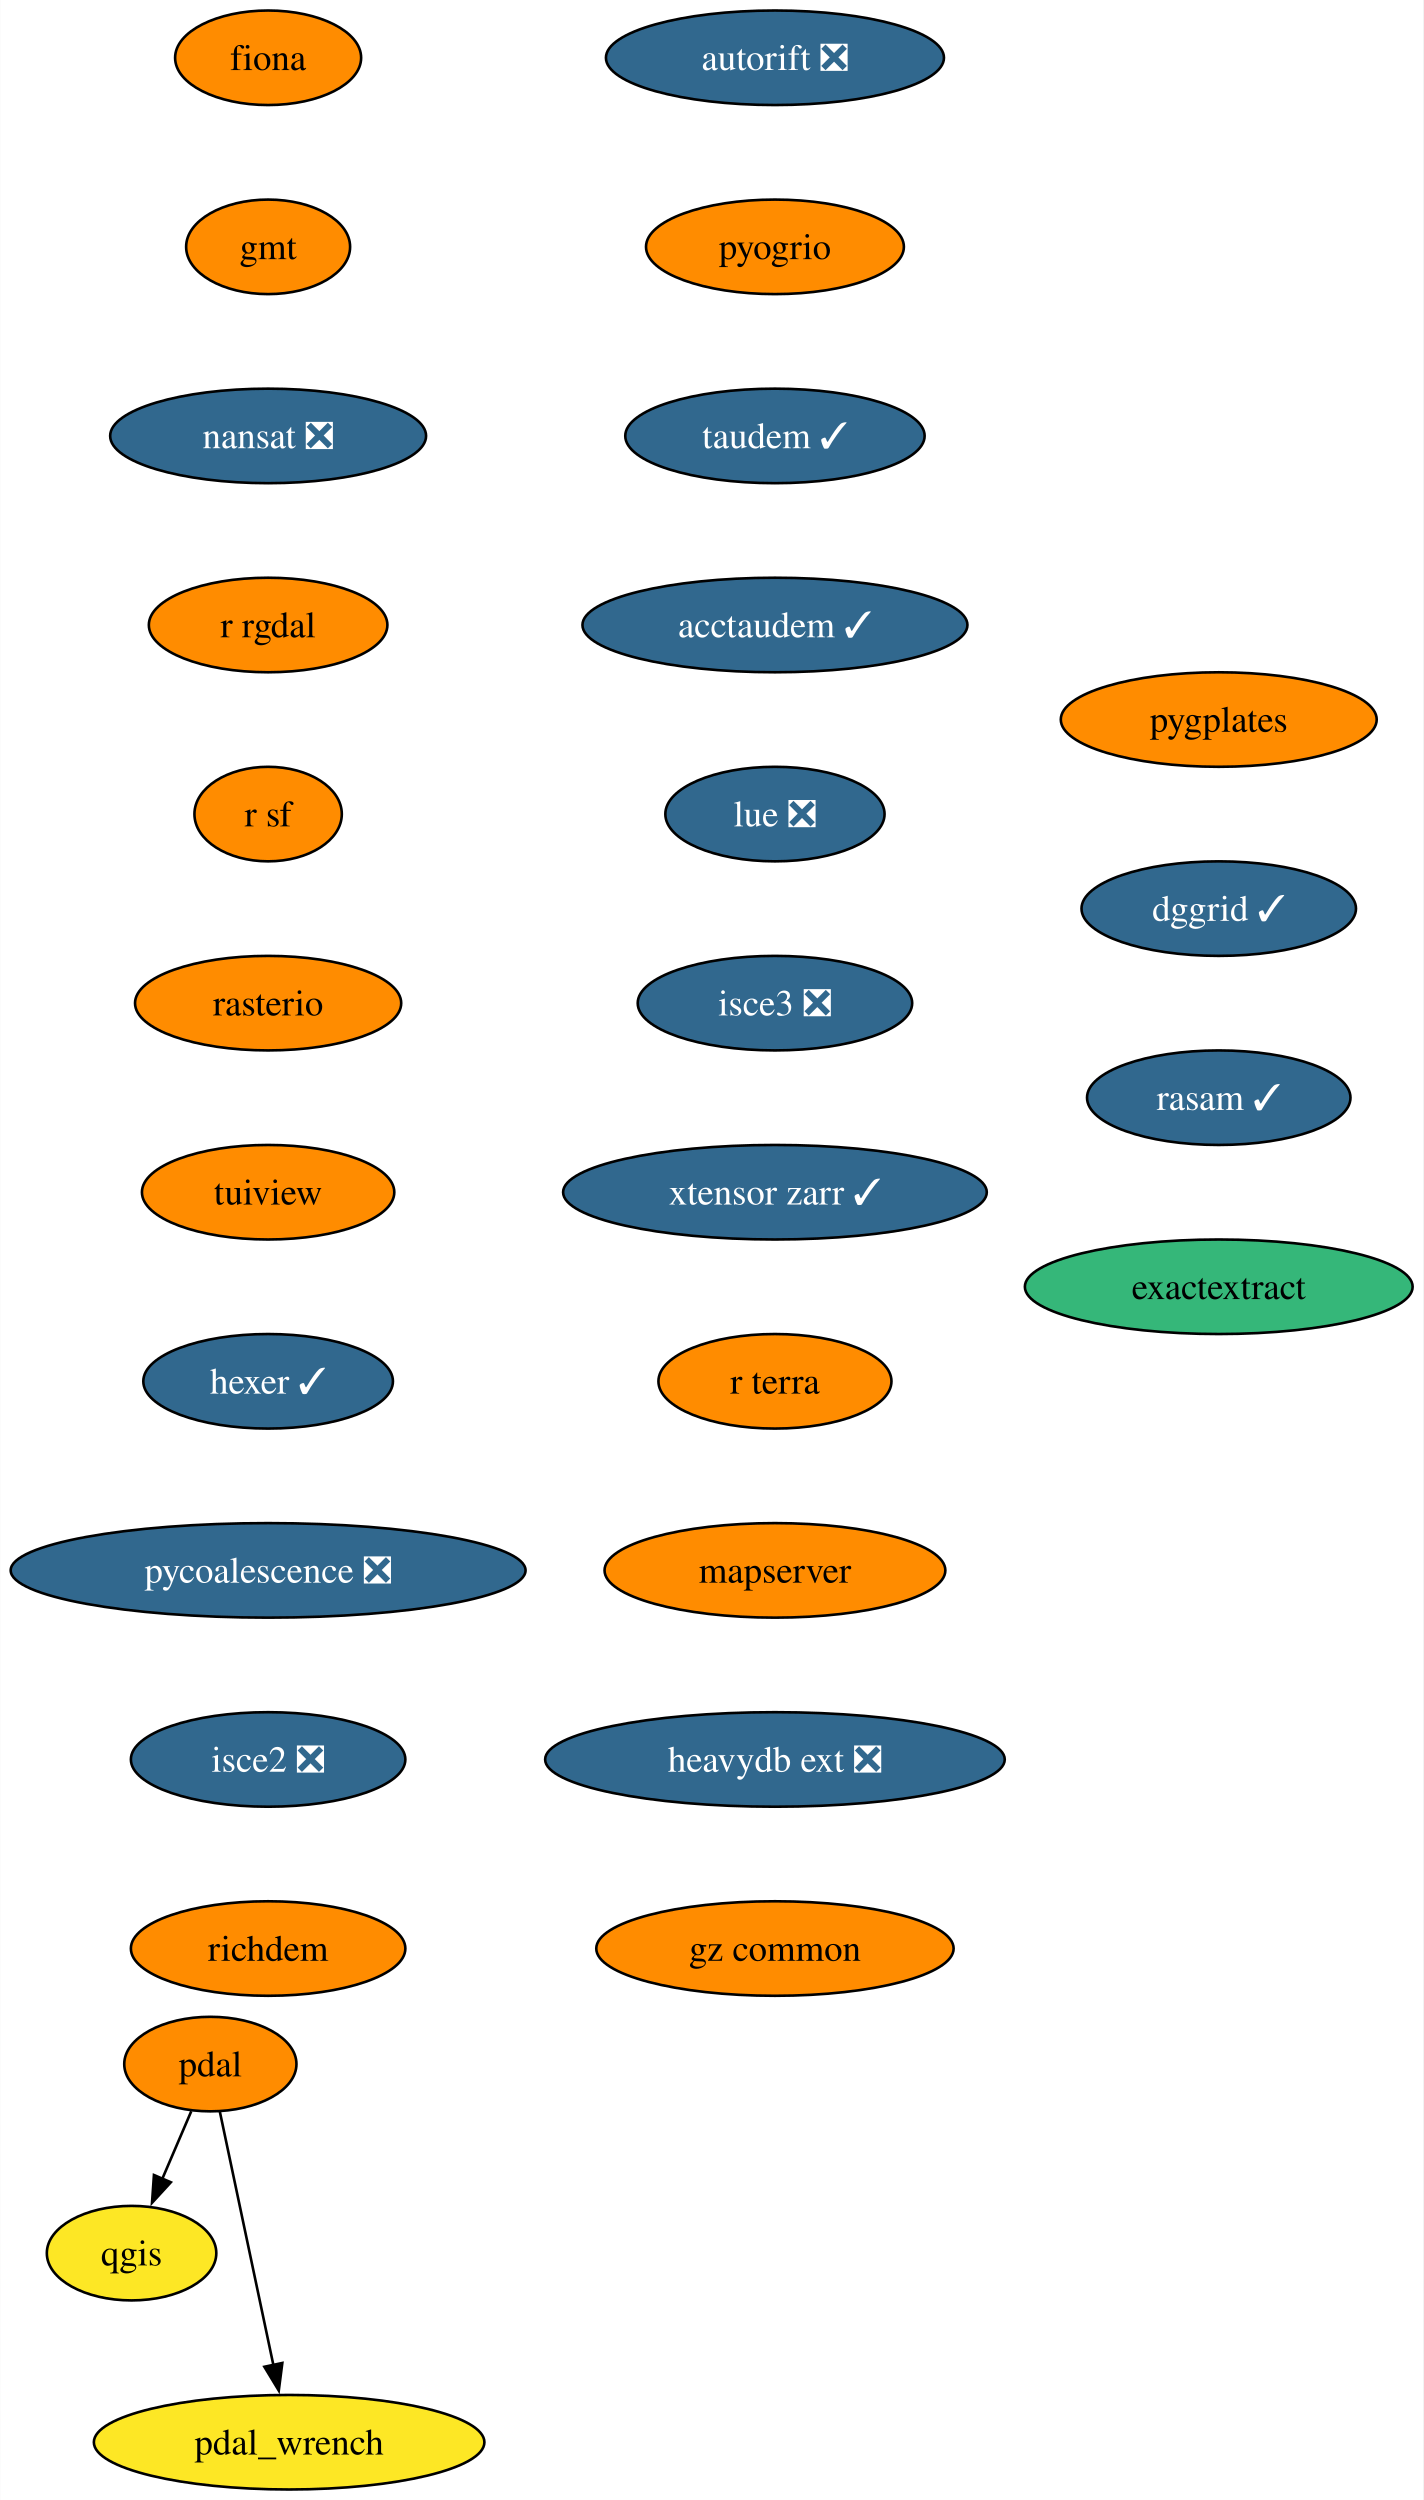
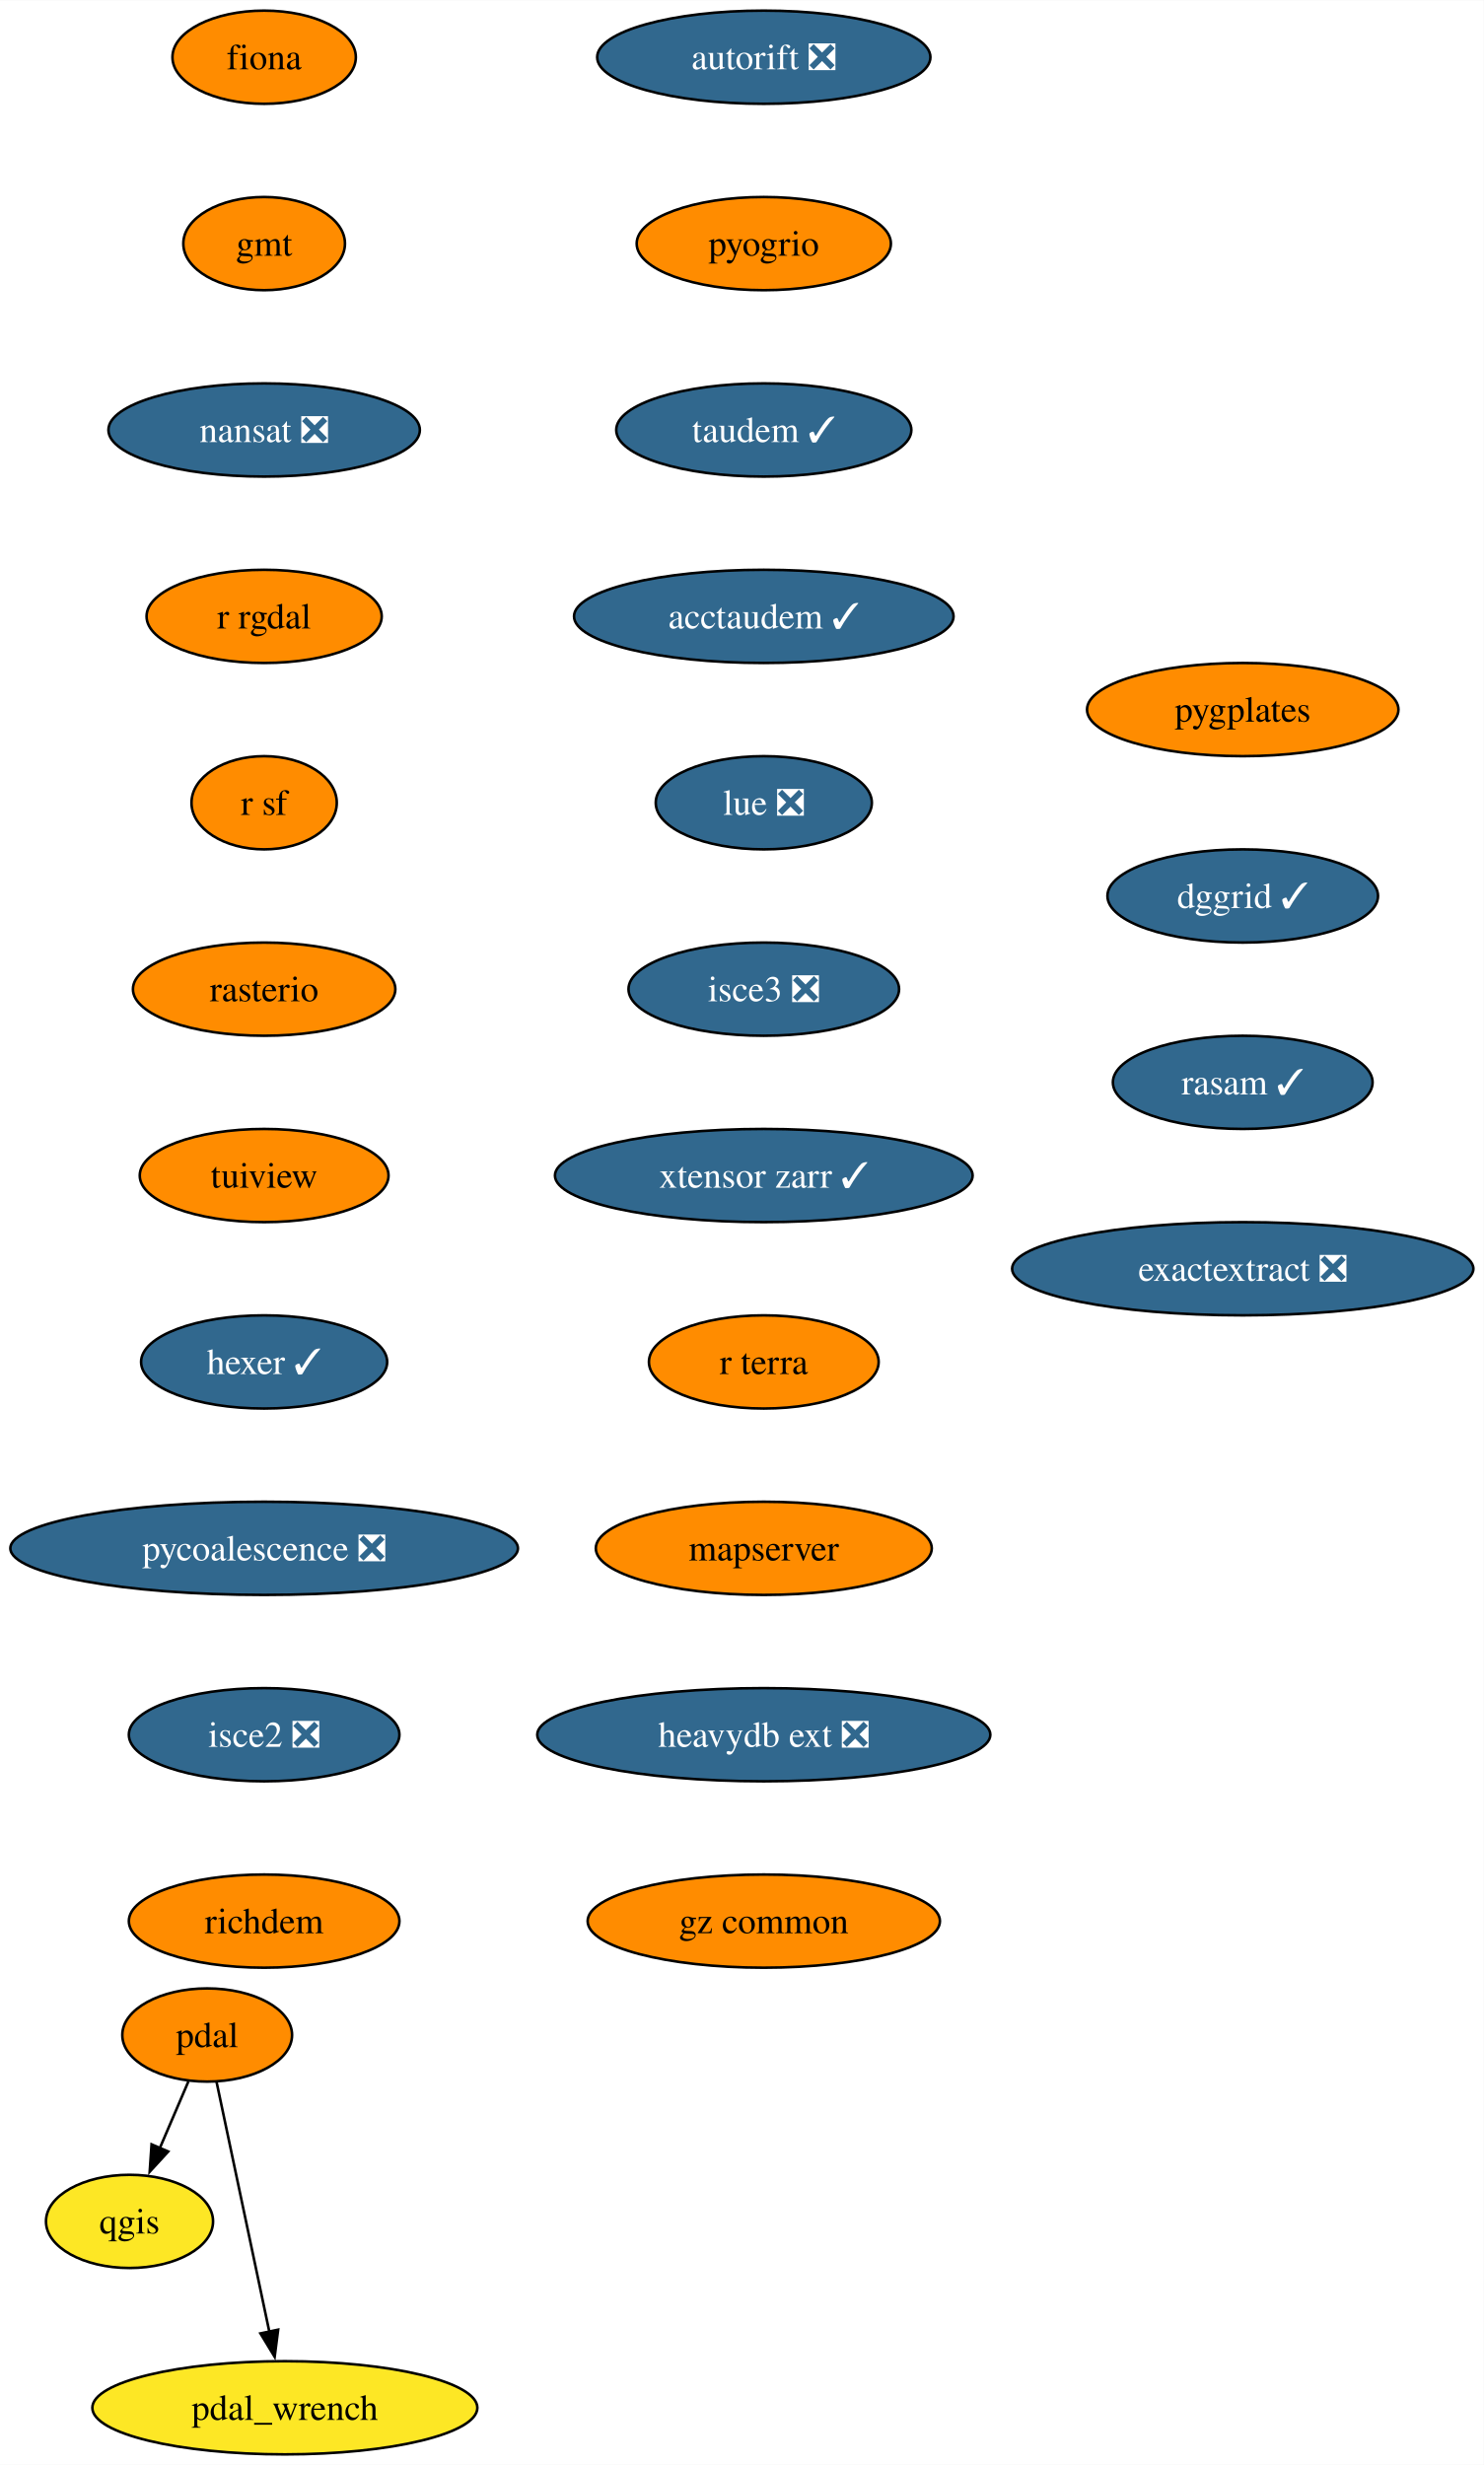
- <svg xmlns="http://www.w3.org/2000/svg" xmlns:xlink="http://www.w3.org/1999/xlink" width="542pt" height="952pt" viewBox="0.00 0.00 541.86 952.00">
+ <svg xmlns="http://www.w3.org/2000/svg" xmlns:xlink="http://www.w3.org/1999/xlink" width="573pt" height="952pt" viewBox="0.00 0.00 573.12 952.00">
  <g id="graph0" class="graph" transform="scale(1 1) rotate(0) translate(4 948)">
-     <polygon fill="white" stroke="none" points="-4,4 -4,-948 537.86,-948 537.86,4 -4,4" />
+     <polygon fill="white" stroke="none" points="-4,4 -4,-948 569.12,-948 569.12,4 -4,4" />
    <g id="node1" class="node">
      <g id="a_node1">
        <a xlink:href="https://github.com/conda-forge/fiona-feedstock" xlink:title="fiona">
          <ellipse fill="#ff8c00" stroke="black" cx="98.03" cy="-926" rx="35.42" ry="18" />
          <text text-anchor="middle" x="98.03" y="-921.33" font-family="Times,serif" font-size="14.00">fiona</text>
        </a>
      </g>
    </g>
    <g id="node2" class="node">
      <g id="a_node2">
        <a xlink:href="https://github.com/conda-forge/gmt-feedstock" xlink:title="gmt">
          <ellipse fill="#ff8c00" stroke="black" cx="98.03" cy="-854" rx="31.22" ry="18" />
          <text text-anchor="middle" x="98.03" y="-849.33" font-family="Times,serif" font-size="14.00">gmt</text>
        </a>
      </g>
    </g>
    <g id="node3" class="node">
      <g id="a_node3">
        <a xlink:href="https://github.com/conda-forge/nansat-feedstock/pull/40" xlink:title="nansat ❎">
          <ellipse fill="#31688e" stroke="black" cx="98.03" cy="-782" rx="60.15" ry="18" />
          <text text-anchor="middle" x="98.03" y="-777.33" font-family="Times,serif" font-size="14.00" fill="white">nansat ❎</text>
        </a>
      </g>
    </g>
    <g id="node4" class="node">
      <g id="a_node4">
        <a xlink:href="https://github.com/conda-forge/r-rgdal-feedstock" xlink:title="r rgdal">
          <ellipse fill="#ff8c00" stroke="black" cx="98.03" cy="-710" rx="45.42" ry="18" />
          <text text-anchor="middle" x="98.03" y="-705.33" font-family="Times,serif" font-size="14.00">r rgdal</text>
        </a>
      </g>
    </g>
    <g id="node6" class="node">
      <g id="a_node6">
        <a xlink:href="https://github.com/conda-forge/r-sf-feedstock" xlink:title="r sf">
          <ellipse fill="#ff8c00" stroke="black" cx="98.03" cy="-638" rx="28.06" ry="18" />
          <text text-anchor="middle" x="98.03" y="-633.33" font-family="Times,serif" font-size="14.00">r sf</text>
        </a>
      </g>
    </g>
    <g id="node5" class="node">
      <g id="a_node5">
        <a xlink:href="https://github.com/conda-forge/qgis-feedstock" xlink:title="qgis">
          <ellipse fill="#fde725" stroke="black" cx="46.03" cy="-90" rx="32.27" ry="18" />
          <text text-anchor="middle" x="46.03" y="-85.33" font-family="Times,serif" font-size="14.00">qgis</text>
        </a>
      </g>
    </g>
    <g id="node7" class="node">
      <g id="a_node7">
        <a xlink:href="https://github.com/conda-forge/rasterio-feedstock" xlink:title="rasterio">
          <ellipse fill="#ff8c00" stroke="black" cx="98.03" cy="-566" rx="50.68" ry="18" />
          <text text-anchor="middle" x="98.03" y="-561.33" font-family="Times,serif" font-size="14.00">rasterio</text>
        </a>
      </g>
    </g>
    <g id="node8" class="node">
      <g id="a_node8">
        <a xlink:href="https://github.com/conda-forge/tuiview-feedstock" xlink:title="tuiview">
          <ellipse fill="#ff8c00" stroke="black" cx="98.03" cy="-494" rx="48.05" ry="18" />
          <text text-anchor="middle" x="98.03" y="-489.32" font-family="Times,serif" font-size="14.00">tuiview</text>
        </a>
      </g>
    </g>
    <g id="node9" class="node">
      <g id="a_node9">
        <a xlink:href="https://github.com/conda-forge/hexer-feedstock/pull/14" xlink:title="hexer ✓">
          <ellipse fill="#31688e" stroke="black" cx="98.03" cy="-422" rx="47.53" ry="18" />
          <text text-anchor="middle" x="98.03" y="-417.32" font-family="Times,serif" font-size="14.00" fill="white">hexer ✓</text>
        </a>
      </g>
    </g>
    <g id="node10" class="node">
      <g id="a_node10">
        <a xlink:href="https://github.com/conda-forge/pycoalescence-feedstock/pull/59" xlink:title="pycoalescence ❎">
          <ellipse fill="#31688e" stroke="black" cx="98.03" cy="-350" rx="98.03" ry="18" />
          <text text-anchor="middle" x="98.03" y="-345.32" font-family="Times,serif" font-size="14.00" fill="white">pycoalescence ❎</text>
        </a>
      </g>
    </g>
    <g id="node13" class="node">
      <g id="a_node13">
        <a xlink:href="https://github.com/conda-forge/isce2-feedstock/pull/68" xlink:title="isce2 ❎">
          <ellipse fill="#31688e" stroke="black" cx="98.03" cy="-278" rx="52.26" ry="18" />
          <text text-anchor="middle" x="98.03" y="-273.32" font-family="Times,serif" font-size="14.00" fill="white">isce2 ❎</text>
        </a>
      </g>
    </g>
    <g id="node11" class="node">
      <g id="a_node11">
        <a xlink:href="https://github.com/conda-forge/pdal-feedstock" xlink:title="pdal">
          <ellipse fill="#ff8c00" stroke="black" cx="76.03" cy="-162" rx="32.79" ry="18" />
          <text text-anchor="middle" x="76.03" y="-157.32" font-family="Times,serif" font-size="14.00">pdal</text>
        </a>
      </g>
    </g>
    <g id="edge9" class="edge">
      <path fill="none" stroke="black" d="M68.77,-144.05C65.45,-136.32 61.44,-126.96 57.72,-118.27" />
      <polygon fill="black" stroke="black" points="60.98,-116.99 53.82,-109.18 54.55,-119.75 60.98,-116.99" />
    </g>
    <g id="node12" class="node">
      <g id="a_node12">
        <a xlink:href="https://github.com/conda-forge/pdal_wrench-feedstock" xlink:title="pdal_wrench">
          <ellipse fill="#fde725" stroke="black" cx="106.03" cy="-18" rx="74.36" ry="18" />
          <text text-anchor="middle" x="106.03" y="-13.32" font-family="Times,serif" font-size="14.00">pdal_wrench</text>
        </a>
      </g>
    </g>
    <g id="edge10" class="edge">
      <path fill="none" stroke="black" d="M79.65,-143.87C84.72,-119.88 93.99,-75.99 100.08,-47.16" />
      <polygon fill="black" stroke="black" points="103.44,-48.18 102.09,-37.67 96.6,-46.73 103.44,-48.18" />
    </g>
    <g id="node14" class="node">
      <g id="a_node14">
        <a xlink:href="https://github.com/conda-forge/richdem-feedstock" xlink:title="richdem">
          <ellipse fill="#ff8c00" stroke="black" cx="98.03" cy="-206" rx="52.26" ry="18" />
          <text text-anchor="middle" x="98.03" y="-201.32" font-family="Times,serif" font-size="14.00">richdem</text>
        </a>
      </g>
    </g>
    <g id="node15" class="node">
      <g id="a_node15">
        <a xlink:href="https://github.com/conda-forge/autorift-feedstock/pull/49" xlink:title="autorift ❎">
          <ellipse fill="#31688e" stroke="black" cx="291.03" cy="-926" rx="64.36" ry="18" />
          <text text-anchor="middle" x="291.03" y="-921.33" font-family="Times,serif" font-size="14.00" fill="white">autorift ❎</text>
        </a>
      </g>
    </g>
    <g id="node16" class="node">
      <g id="a_node16">
        <a xlink:href="https://github.com/conda-forge/pyogrio-feedstock" xlink:title="pyogrio">
          <ellipse fill="#ff8c00" stroke="black" cx="291.03" cy="-854" rx="49.1" ry="18" />
          <text text-anchor="middle" x="291.03" y="-849.33" font-family="Times,serif" font-size="14.00">pyogrio</text>
        </a>
      </g>
    </g>
    <g id="node17" class="node">
      <g id="a_node17">
        <a xlink:href="https://github.com/conda-forge/taudem-feedstock/pull/18" xlink:title="taudem ✓">
          <ellipse fill="#31688e" stroke="black" cx="291.03" cy="-782" rx="57" ry="18" />
          <text text-anchor="middle" x="291.03" y="-777.33" font-family="Times,serif" font-size="14.00" fill="white">taudem ✓</text>
        </a>
      </g>
    </g>
    <g id="node18" class="node">
      <g id="a_node18">
        <a xlink:href="https://github.com/conda-forge/acctaudem-feedstock/pull/13" xlink:title="acctaudem ✓">
          <ellipse fill="#31688e" stroke="black" cx="291.03" cy="-710" rx="73.3" ry="18" />
          <text text-anchor="middle" x="291.03" y="-705.33" font-family="Times,serif" font-size="14.00" fill="white">acctaudem ✓</text>
        </a>
      </g>
    </g>
    <g id="node19" class="node">
      <g id="a_node19">
        <a xlink:href="https://github.com/conda-forge/lue-feedstock/pull/47" xlink:title="lue ❎">
          <ellipse fill="#31688e" stroke="black" cx="291.03" cy="-638" rx="41.74" ry="18" />
          <text text-anchor="middle" x="291.03" y="-633.33" font-family="Times,serif" font-size="14.00" fill="white">lue ❎</text>
        </a>
      </g>
    </g>
    <g id="node20" class="node">
      <g id="a_node20">
        <a xlink:href="https://github.com/conda-forge/isce3-feedstock/pull/61" xlink:title="isce3 ❎">
          <ellipse fill="#31688e" stroke="black" cx="291.03" cy="-566" rx="52.26" ry="18" />
          <text text-anchor="middle" x="291.03" y="-561.33" font-family="Times,serif" font-size="14.00" fill="white">isce3 ❎</text>
        </a>
      </g>
    </g>
    <g id="node21" class="node">
      <g id="a_node21">
        <a xlink:href="https://github.com/conda-forge/xtensor-zarr-feedstock/pull/14" xlink:title="xtensor zarr ✓">
          <ellipse fill="#31688e" stroke="black" cx="291.03" cy="-494" rx="80.67" ry="18" />
          <text text-anchor="middle" x="291.03" y="-489.32" font-family="Times,serif" font-size="14.00" fill="white">xtensor zarr ✓</text>
        </a>
      </g>
    </g>
    <g id="node22" class="node">
      <g id="a_node22">
        <a xlink:href="https://github.com/conda-forge/r-terra-feedstock" xlink:title="r terra">
          <ellipse fill="#ff8c00" stroke="black" cx="291.03" cy="-422" rx="44.37" ry="18" />
          <text text-anchor="middle" x="291.03" y="-417.32" font-family="Times,serif" font-size="14.00">r terra</text>
        </a>
      </g>
    </g>
    <g id="node23" class="node">
      <g id="a_node23">
        <a xlink:href="https://github.com/conda-forge/mapserver-feedstock" xlink:title="mapserver">
          <ellipse fill="#ff8c00" stroke="black" cx="291.03" cy="-350" rx="64.89" ry="18" />
          <text text-anchor="middle" x="291.03" y="-345.32" font-family="Times,serif" font-size="14.00">mapserver</text>
        </a>
      </g>
    </g>
    <g id="node24" class="node">
      <g id="a_node24">
        <a xlink:href="https://github.com/conda-forge/heavydb-ext-feedstock/pull/72" xlink:title="heavydb ext ❎">
          <ellipse fill="#31688e" stroke="black" cx="291.03" cy="-278" rx="87.51" ry="18" />
          <text text-anchor="middle" x="291.03" y="-273.32" font-family="Times,serif" font-size="14.00" fill="white">heavydb ext ❎</text>
        </a>
      </g>
    </g>
    <g id="node25" class="node">
      <g id="a_node25">
        <a xlink:href="https://github.com/conda-forge/gz-common-feedstock" xlink:title="gz common">
          <ellipse fill="#ff8c00" stroke="black" cx="291.03" cy="-206" rx="68.04" ry="18" />
          <text text-anchor="middle" x="291.03" y="-201.32" font-family="Times,serif" font-size="14.00">gz common</text>
        </a>
      </g>
    </g>
    <g id="node26" class="node">
      <g id="a_node26">
        <a xlink:href="https://github.com/conda-forge/pygplates-feedstock" xlink:title="pygplates">
-           <ellipse fill="#ff8c00" stroke="black" cx="460.03" cy="-674" rx="60.15" ry="18" />
-           <text text-anchor="middle" x="460.03" y="-669.33" font-family="Times,serif" font-size="14.00">pygplates</text>
+           <ellipse fill="#ff8c00" stroke="black" cx="476.03" cy="-674" rx="60.15" ry="18" />
+           <text text-anchor="middle" x="476.03" y="-669.33" font-family="Times,serif" font-size="14.00">pygplates</text>
        </a>
      </g>
    </g>
    <g id="node27" class="node">
      <g id="a_node27">
        <a xlink:href="https://github.com/conda-forge/dggrid-feedstock/pull/5" xlink:title="dggrid ✓">
-           <ellipse fill="#31688e" stroke="black" cx="460.03" cy="-602" rx="52.26" ry="18" />
-           <text text-anchor="middle" x="460.03" y="-597.33" font-family="Times,serif" font-size="14.00" fill="white">dggrid ✓</text>
+           <ellipse fill="#31688e" stroke="black" cx="476.03" cy="-602" rx="52.26" ry="18" />
+           <text text-anchor="middle" x="476.03" y="-597.33" font-family="Times,serif" font-size="14.00" fill="white">dggrid ✓</text>
        </a>
      </g>
    </g>
    <g id="node28" class="node">
      <g id="a_node28">
        <a xlink:href="https://github.com/conda-forge/rasam-feedstock/pull/2" xlink:title="rasam ✓">
-           <ellipse fill="#31688e" stroke="black" cx="460.03" cy="-530" rx="50.16" ry="18" />
-           <text text-anchor="middle" x="460.03" y="-525.33" font-family="Times,serif" font-size="14.00" fill="white">rasam ✓</text>
+           <ellipse fill="#31688e" stroke="black" cx="476.03" cy="-530" rx="50.16" ry="18" />
+           <text text-anchor="middle" x="476.03" y="-525.33" font-family="Times,serif" font-size="14.00" fill="white">rasam ✓</text>
        </a>
      </g>
    </g>
    <g id="node29" class="node">
      <g id="a_node29">
-         <a xlink:href="https://github.com/conda-forge/exactextract-feedstock" xlink:title="exactextract">
-           <ellipse fill="#35b779" stroke="black" cx="460.03" cy="-458" rx="73.83" ry="18" />
-           <text text-anchor="middle" x="460.03" y="-453.32" font-family="Times,serif" font-size="14.00">exactextract</text>
+         <a xlink:href="https://github.com/conda-forge/exactextract-feedstock/pull/4" xlink:title="exactextract ❎">
+           <ellipse fill="#31688e" stroke="black" cx="476.03" cy="-458" rx="89.09" ry="18" />
+           <text text-anchor="middle" x="476.03" y="-453.32" font-family="Times,serif" font-size="14.00" fill="white">exactextract ❎</text>
        </a>
      </g>
    </g>
  </g>
</svg>
